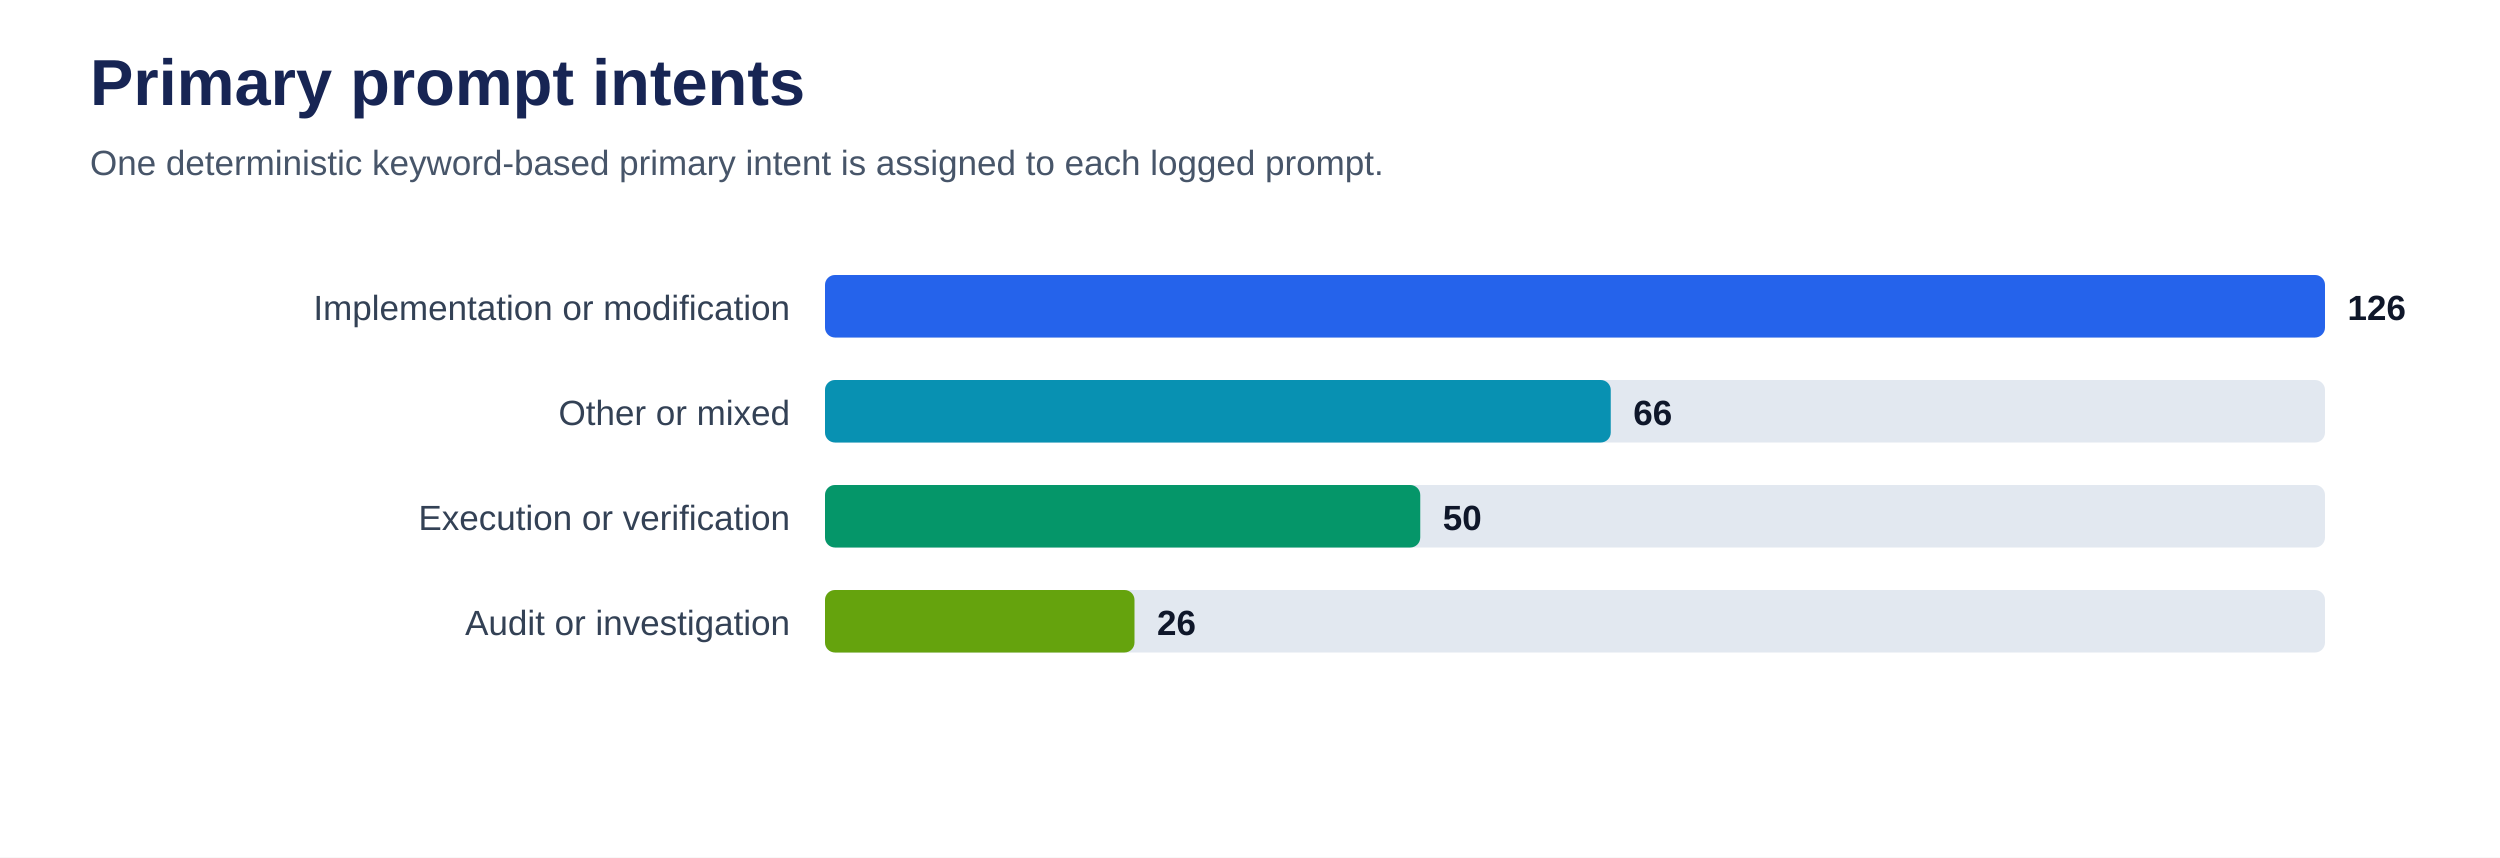
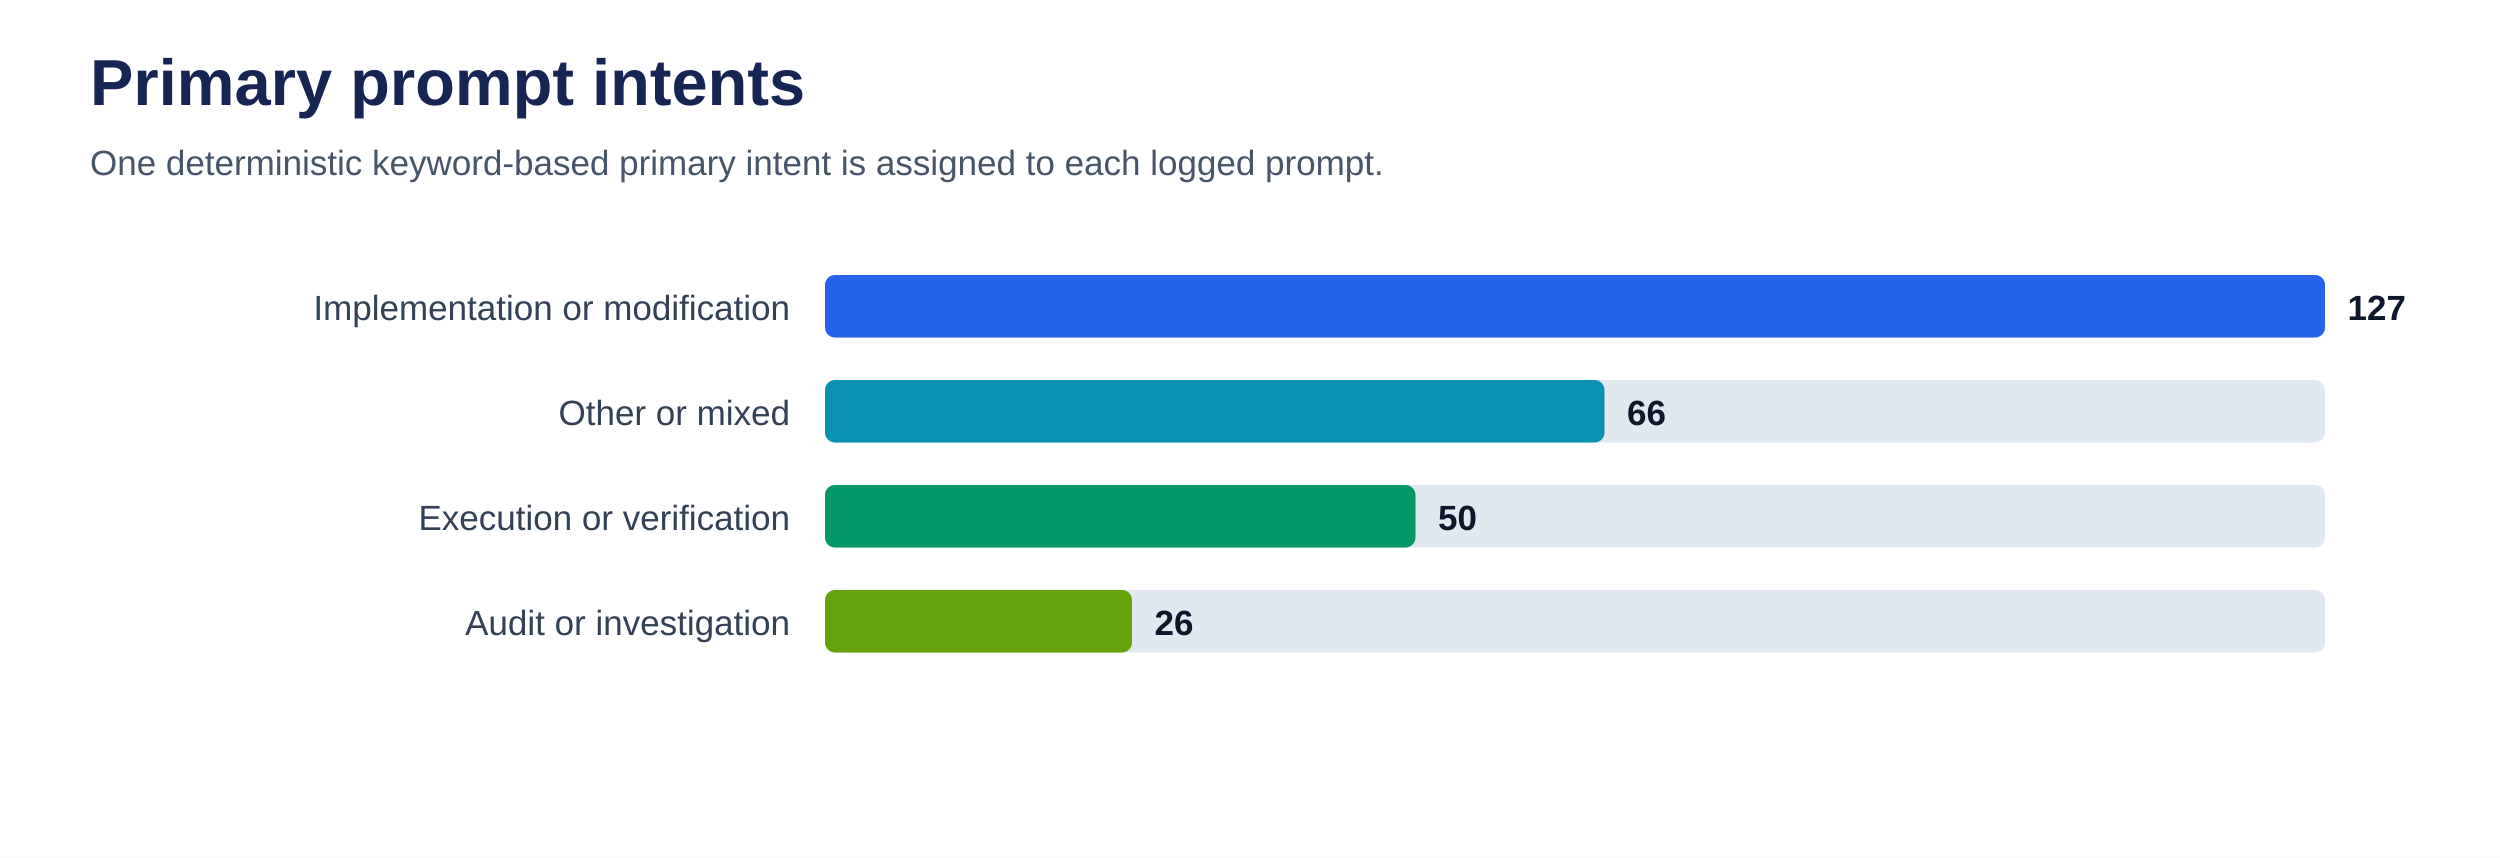
<svg xmlns="http://www.w3.org/2000/svg" viewBox="0 0 1000 343" role="img" aria-labelledby="title desc">
  <rect width="100%" height="100%" fill="#ffffff" />
  <text x="36" y="42" font-family="Arial, sans-serif" font-size="26" font-weight="700" fill="#172554">Primary prompt intents</text>
  <text x="36" y="70" font-family="Arial, sans-serif" font-size="14" fill="#475569">One deterministic keyword-based primary intent is assigned to each logged prompt.</text>
  <text x="316" y="128" text-anchor="end" font-family="Arial, sans-serif" font-size="14" fill="#334155">Implementation or modification</text>
  <rect x="330" y="110" width="600" height="25" rx="4" fill="#e2e8f0" />
  <rect x="330" y="110" width="600.0" height="25" rx="4" fill="#2563eb" />
-   <text x="939.0" y="128" font-family="Arial, sans-serif" font-size="14" font-weight="700" fill="#0f172a">126</text>
+   <text x="939.0" y="128" font-family="Arial, sans-serif" font-size="14" font-weight="700" fill="#0f172a">127</text>
  <text x="316" y="170" text-anchor="end" font-family="Arial, sans-serif" font-size="14" fill="#334155">Other or mixed</text>
  <rect x="330" y="152" width="600" height="25" rx="4" fill="#e2e8f0" />
-   <rect x="330" y="152" width="314.3" height="25" rx="4" fill="#0891b2" />
-   <text x="653.3" y="170" font-family="Arial, sans-serif" font-size="14" font-weight="700" fill="#0f172a">66</text>
+   <rect x="330" y="152" width="311.8" height="25" rx="4" fill="#0891b2" />
+   <text x="650.8" y="170" font-family="Arial, sans-serif" font-size="14" font-weight="700" fill="#0f172a">66</text>
  <text x="316" y="212" text-anchor="end" font-family="Arial, sans-serif" font-size="14" fill="#334155">Execution or verification</text>
  <rect x="330" y="194" width="600" height="25" rx="4" fill="#e2e8f0" />
-   <rect x="330" y="194" width="238.1" height="25" rx="4" fill="#059669" />
-   <text x="577.1" y="212" font-family="Arial, sans-serif" font-size="14" font-weight="700" fill="#0f172a">50</text>
+   <rect x="330" y="194" width="236.2" height="25" rx="4" fill="#059669" />
+   <text x="575.2" y="212" font-family="Arial, sans-serif" font-size="14" font-weight="700" fill="#0f172a">50</text>
  <text x="316" y="254" text-anchor="end" font-family="Arial, sans-serif" font-size="14" fill="#334155">Audit or investigation</text>
  <rect x="330" y="236" width="600" height="25" rx="4" fill="#e2e8f0" />
-   <rect x="330" y="236" width="123.8" height="25" rx="4" fill="#65a30d" />
-   <text x="462.8" y="254" font-family="Arial, sans-serif" font-size="14" font-weight="700" fill="#0f172a">26</text>
+   <rect x="330" y="236" width="122.8" height="25" rx="4" fill="#65a30d" />
+   <text x="461.8" y="254" font-family="Arial, sans-serif" font-size="14" font-weight="700" fill="#0f172a">26</text>
</svg>
